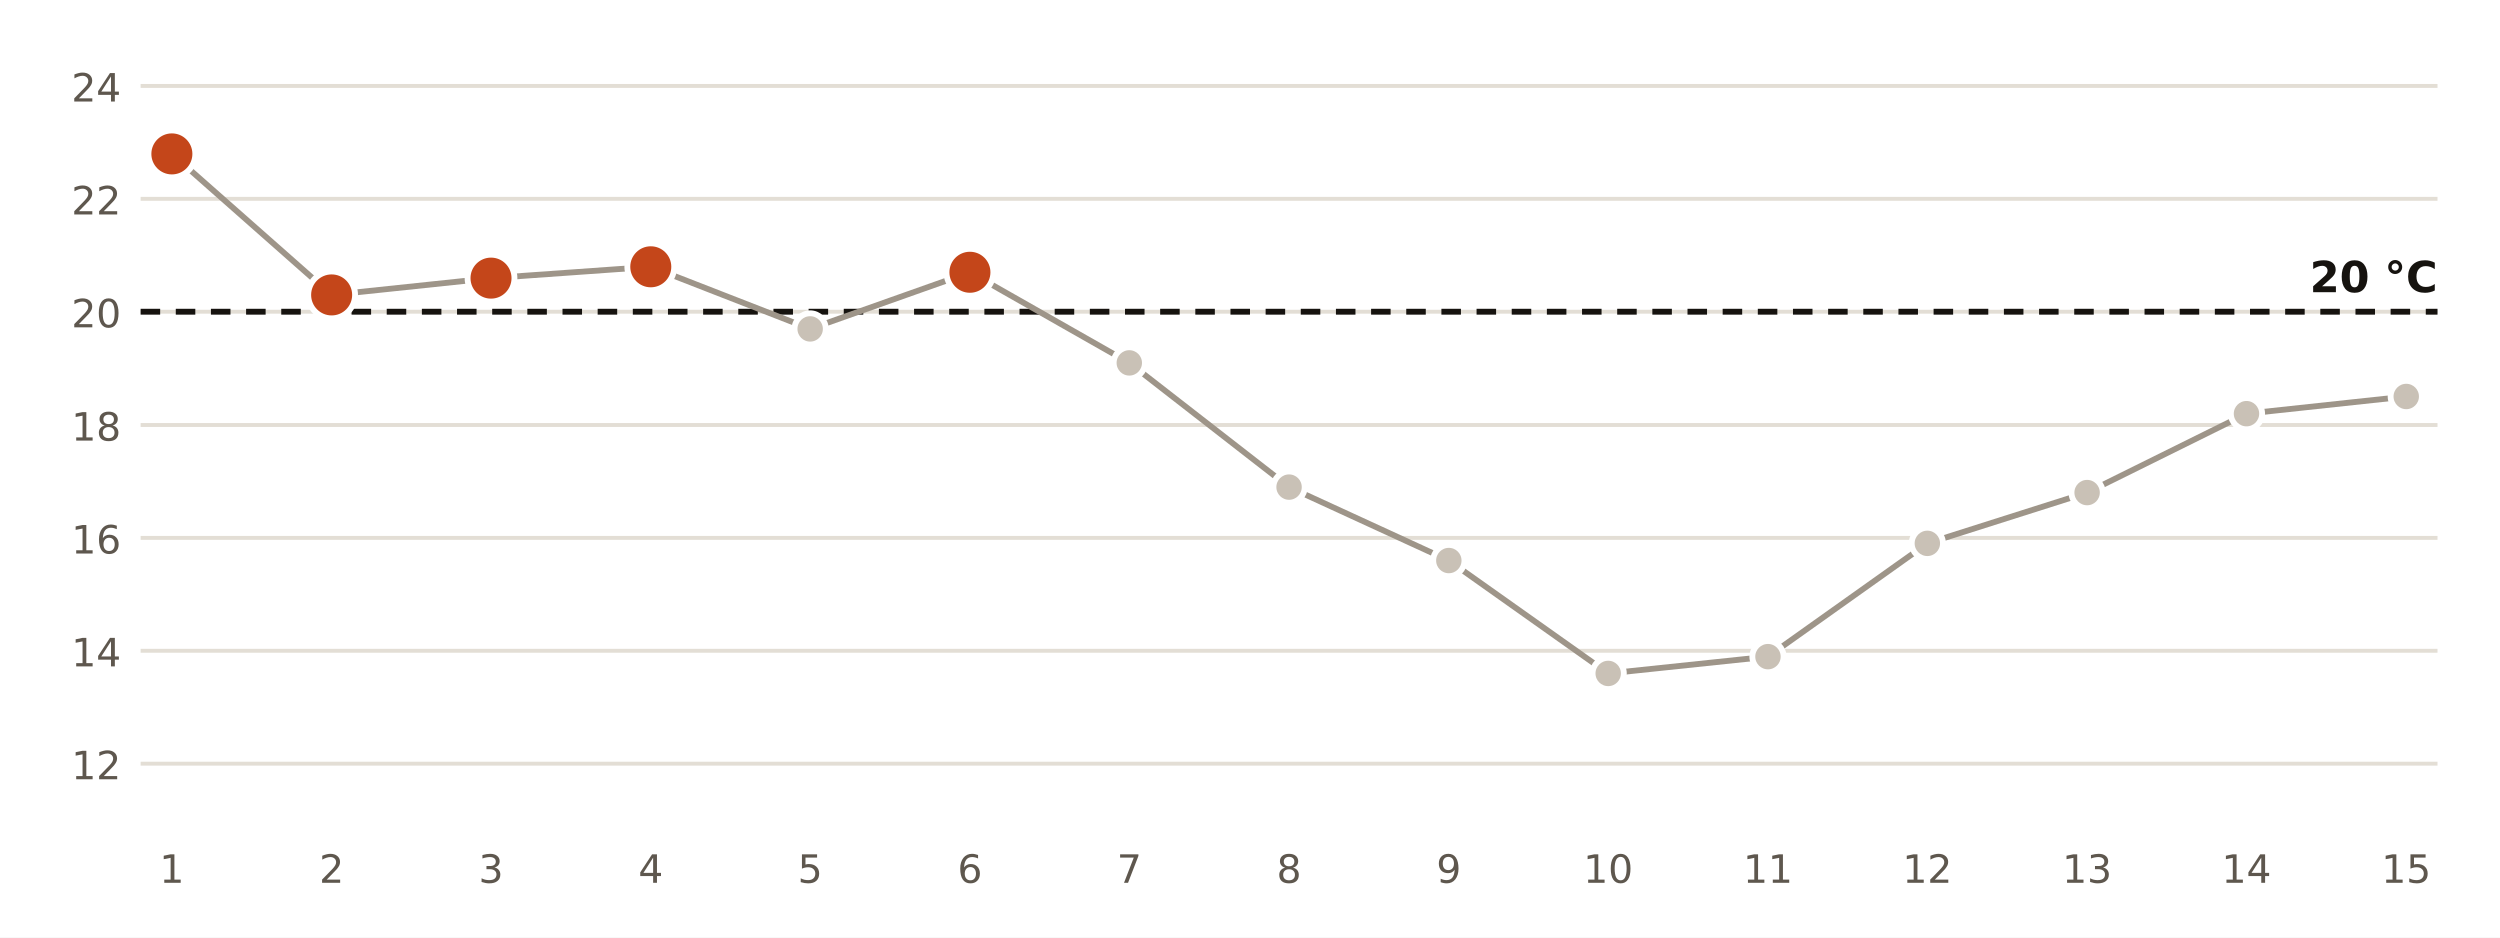
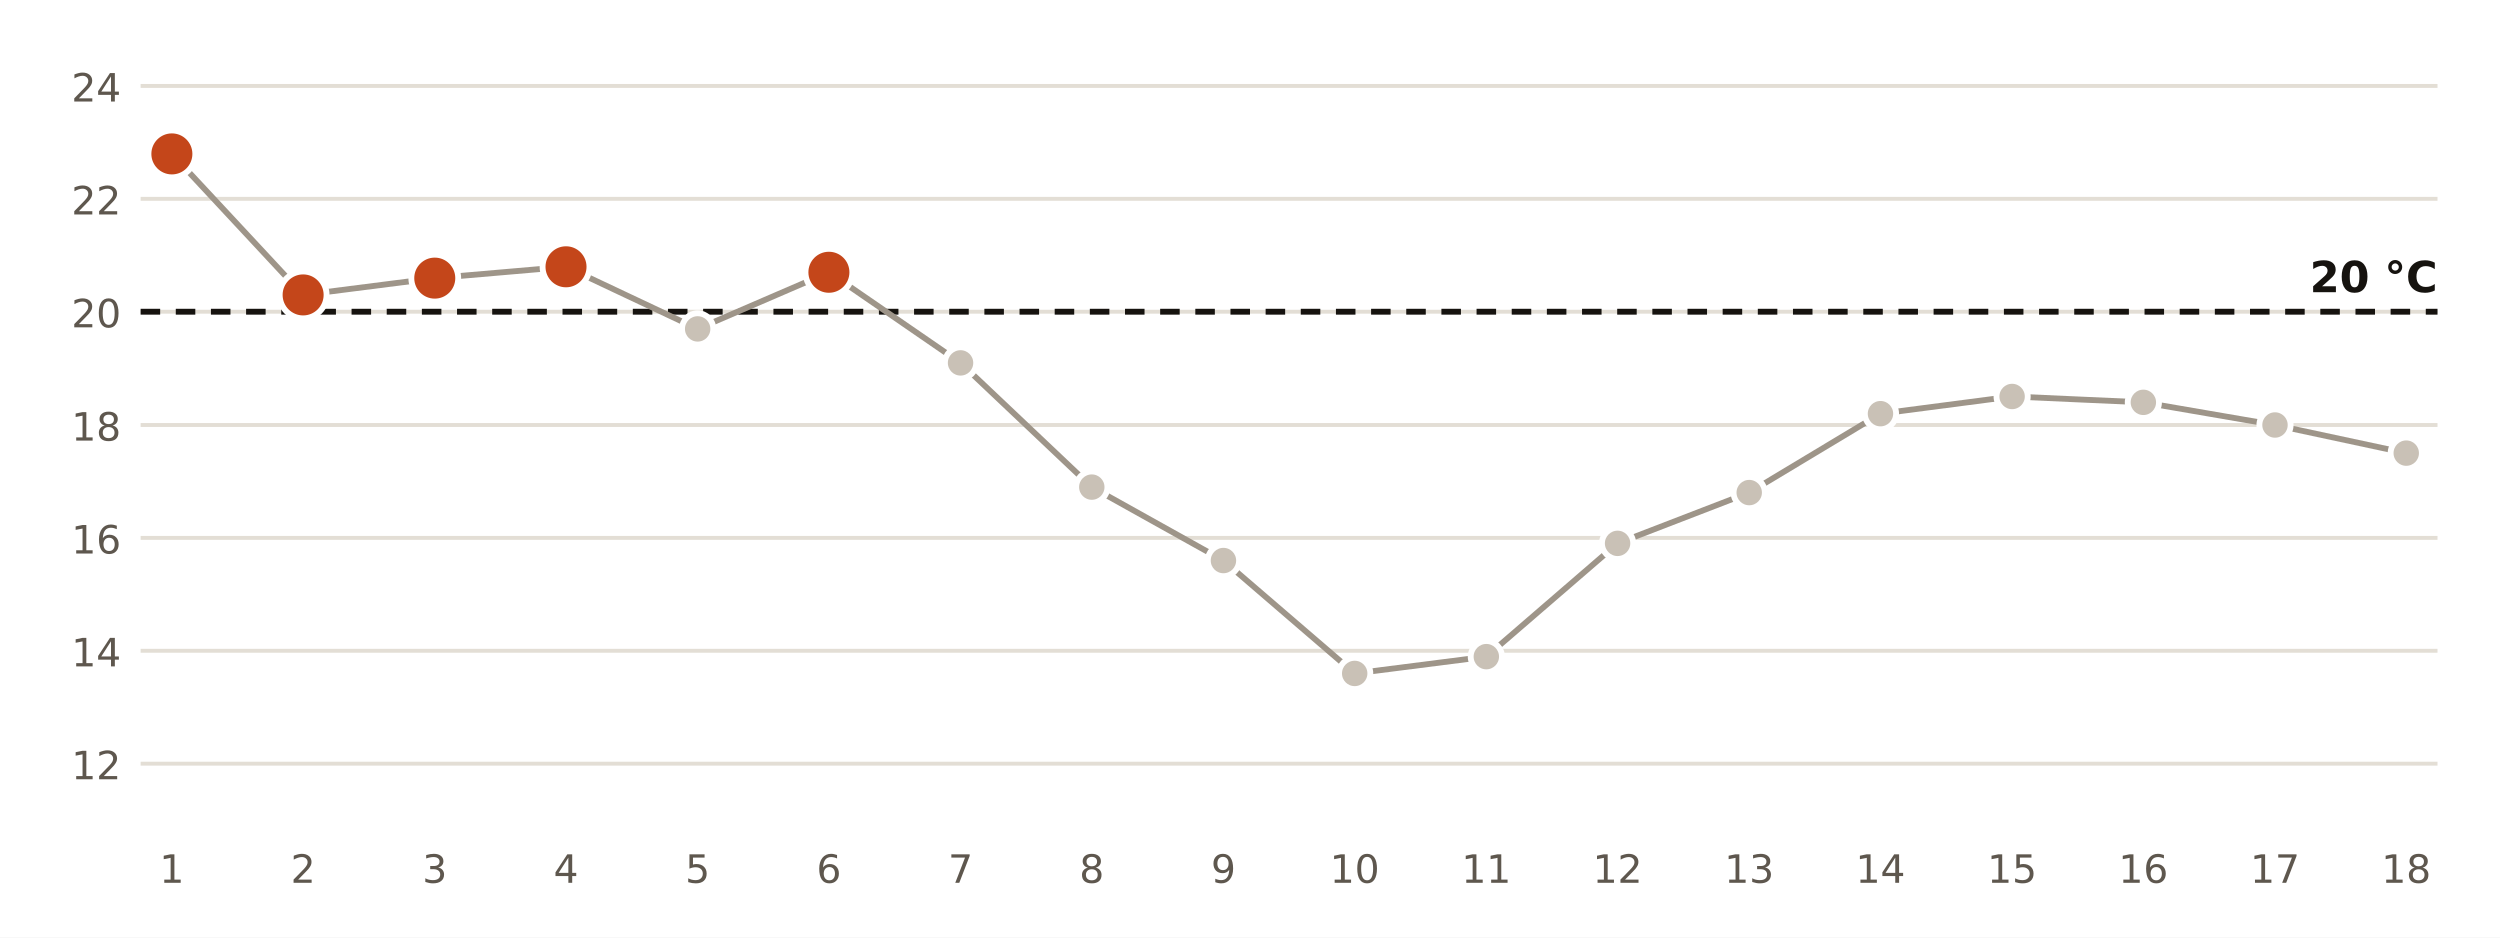
<svg xmlns="http://www.w3.org/2000/svg" viewBox="0 0 640 240" width="640" height="240" role="img" aria-label="Temperatura mínima diaria en la estación de AEMET de Cartagena, Tentegorra">
  <rect width="640" height="240" fill="#FFFFFF" />
  <line x1="36" x2="624" y1="195.5" y2="195.5" stroke="#E3DED5" stroke-width="1" />
  <text x="31.0" y="199.5" font-size="10" fill="#5E574E" text-anchor="end" font-weight="400" font-family="Public Sans, DejaVu Sans, Arial, sans-serif">12</text>
  <line x1="36" x2="624" y1="166.6" y2="166.6" stroke="#E3DED5" stroke-width="1" />
  <text x="31.0" y="170.6" font-size="10" fill="#5E574E" text-anchor="end" font-weight="400" font-family="Public Sans, DejaVu Sans, Arial, sans-serif">14</text>
  <line x1="36" x2="624" y1="137.7" y2="137.7" stroke="#E3DED5" stroke-width="1" />
  <text x="31.0" y="141.7" font-size="10" fill="#5E574E" text-anchor="end" font-weight="400" font-family="Public Sans, DejaVu Sans, Arial, sans-serif">16</text>
  <line x1="36" x2="624" y1="108.8" y2="108.8" stroke="#E3DED5" stroke-width="1" />
  <text x="31.0" y="112.8" font-size="10" fill="#5E574E" text-anchor="end" font-weight="400" font-family="Public Sans, DejaVu Sans, Arial, sans-serif">18</text>
  <line x1="36" x2="624" y1="79.8" y2="79.8" stroke="#E3DED5" stroke-width="1" />
  <text x="31.0" y="83.8" font-size="10" fill="#5E574E" text-anchor="end" font-weight="400" font-family="Public Sans, DejaVu Sans, Arial, sans-serif">20</text>
  <line x1="36" x2="624" y1="50.9" y2="50.9" stroke="#E3DED5" stroke-width="1" />
  <text x="31.0" y="54.9" font-size="10" fill="#5E574E" text-anchor="end" font-weight="400" font-family="Public Sans, DejaVu Sans, Arial, sans-serif">22</text>
  <line x1="36" x2="624" y1="22.0" y2="22.0" stroke="#E3DED5" stroke-width="1" />
  <text x="31.0" y="26.0" font-size="10" fill="#5E574E" text-anchor="end" font-weight="400" font-family="Public Sans, DejaVu Sans, Arial, sans-serif">24</text>
  <line x1="36" x2="624" y1="79.8" y2="79.8" stroke="#16130F" stroke-width="1.5" stroke-dasharray="5 4" />
  <text x="624.0" y="74.8" font-size="11" fill="#16130F" text-anchor="end" font-weight="700" font-family="Public Sans, DejaVu Sans, Arial, sans-serif">20 °C</text>
-   <polyline points="44.0,39.4 84.9,75.5 125.7,71.2 166.6,68.3 207.4,84.2 248.3,69.7 289.1,92.9 330.0,124.7 370.9,143.5 411.7,172.4 452.6,168.1 493.4,139.1 534.3,126.1 575.1,105.9 616.0,101.5" fill="none" stroke="#9E9589" stroke-width="1.5" />
+   <polyline points="44.0,39.4 77.6,75.5 111.3,71.2 144.9,68.3 178.6,84.2 212.2,69.7 245.9,92.9 279.5,124.7 313.2,143.5 346.8,172.4 380.5,168.1 414.1,139.1 447.8,126.1 481.4,105.9 515.1,101.5 548.7,103.0 582.4,108.8 616.0,116.0" fill="none" stroke="#9E9589" stroke-width="1.5" />
  <circle cx="44.0" cy="39.4" r="6" fill="#C4461A" stroke="#FFFFFF" stroke-width="1.5" />
  <text x="44.0" y="226.0" font-size="10" fill="#5E574E" text-anchor="middle" font-weight="400" font-family="Public Sans, DejaVu Sans, Arial, sans-serif">1</text>
-   <circle cx="84.9" cy="75.5" r="6" fill="#C4461A" stroke="#FFFFFF" stroke-width="1.5" />
-   <text x="84.9" y="226.0" font-size="10" fill="#5E574E" text-anchor="middle" font-weight="400" font-family="Public Sans, DejaVu Sans, Arial, sans-serif">2</text>
-   <circle cx="125.7" cy="71.2" r="6" fill="#C4461A" stroke="#FFFFFF" stroke-width="1.5" />
-   <text x="125.7" y="226.0" font-size="10" fill="#5E574E" text-anchor="middle" font-weight="400" font-family="Public Sans, DejaVu Sans, Arial, sans-serif">3</text>
-   <circle cx="166.6" cy="68.3" r="6" fill="#C4461A" stroke="#FFFFFF" stroke-width="1.5" />
-   <text x="166.6" y="226.0" font-size="10" fill="#5E574E" text-anchor="middle" font-weight="400" font-family="Public Sans, DejaVu Sans, Arial, sans-serif">4</text>
-   <circle cx="207.4" cy="84.2" r="4" fill="#C9C1B6" stroke="#FFFFFF" stroke-width="1.5" />
-   <text x="207.4" y="226.0" font-size="10" fill="#5E574E" text-anchor="middle" font-weight="400" font-family="Public Sans, DejaVu Sans, Arial, sans-serif">5</text>
-   <circle cx="248.3" cy="69.7" r="6" fill="#C4461A" stroke="#FFFFFF" stroke-width="1.5" />
-   <text x="248.3" y="226.0" font-size="10" fill="#5E574E" text-anchor="middle" font-weight="400" font-family="Public Sans, DejaVu Sans, Arial, sans-serif">6</text>
-   <circle cx="289.1" cy="92.9" r="4" fill="#C9C1B6" stroke="#FFFFFF" stroke-width="1.5" />
-   <text x="289.1" y="226.0" font-size="10" fill="#5E574E" text-anchor="middle" font-weight="400" font-family="Public Sans, DejaVu Sans, Arial, sans-serif">7</text>
-   <circle cx="330.0" cy="124.7" r="4" fill="#C9C1B6" stroke="#FFFFFF" stroke-width="1.5" />
-   <text x="330.0" y="226.0" font-size="10" fill="#5E574E" text-anchor="middle" font-weight="400" font-family="Public Sans, DejaVu Sans, Arial, sans-serif">8</text>
-   <circle cx="370.9" cy="143.5" r="4" fill="#C9C1B6" stroke="#FFFFFF" stroke-width="1.5" />
-   <text x="370.9" y="226.0" font-size="10" fill="#5E574E" text-anchor="middle" font-weight="400" font-family="Public Sans, DejaVu Sans, Arial, sans-serif">9</text>
-   <circle cx="411.7" cy="172.4" r="4" fill="#C9C1B6" stroke="#FFFFFF" stroke-width="1.5" />
-   <text x="411.7" y="226.0" font-size="10" fill="#5E574E" text-anchor="middle" font-weight="400" font-family="Public Sans, DejaVu Sans, Arial, sans-serif">10</text>
-   <circle cx="452.6" cy="168.1" r="4" fill="#C9C1B6" stroke="#FFFFFF" stroke-width="1.5" />
-   <text x="452.6" y="226.0" font-size="10" fill="#5E574E" text-anchor="middle" font-weight="400" font-family="Public Sans, DejaVu Sans, Arial, sans-serif">11</text>
-   <circle cx="493.4" cy="139.1" r="4" fill="#C9C1B6" stroke="#FFFFFF" stroke-width="1.5" />
-   <text x="493.4" y="226.0" font-size="10" fill="#5E574E" text-anchor="middle" font-weight="400" font-family="Public Sans, DejaVu Sans, Arial, sans-serif">12</text>
-   <circle cx="534.3" cy="126.1" r="4" fill="#C9C1B6" stroke="#FFFFFF" stroke-width="1.5" />
-   <text x="534.3" y="226.0" font-size="10" fill="#5E574E" text-anchor="middle" font-weight="400" font-family="Public Sans, DejaVu Sans, Arial, sans-serif">13</text>
-   <circle cx="575.1" cy="105.9" r="4" fill="#C9C1B6" stroke="#FFFFFF" stroke-width="1.5" />
-   <text x="575.1" y="226.0" font-size="10" fill="#5E574E" text-anchor="middle" font-weight="400" font-family="Public Sans, DejaVu Sans, Arial, sans-serif">14</text>
-   <circle cx="616.0" cy="101.5" r="4" fill="#C9C1B6" stroke="#FFFFFF" stroke-width="1.5" />
-   <text x="616.0" y="226.0" font-size="10" fill="#5E574E" text-anchor="middle" font-weight="400" font-family="Public Sans, DejaVu Sans, Arial, sans-serif">15</text>
+   <circle cx="77.6" cy="75.5" r="6" fill="#C4461A" stroke="#FFFFFF" stroke-width="1.5" />
+   <text x="77.6" y="226.0" font-size="10" fill="#5E574E" text-anchor="middle" font-weight="400" font-family="Public Sans, DejaVu Sans, Arial, sans-serif">2</text>
+   <circle cx="111.3" cy="71.2" r="6" fill="#C4461A" stroke="#FFFFFF" stroke-width="1.5" />
+   <text x="111.3" y="226.0" font-size="10" fill="#5E574E" text-anchor="middle" font-weight="400" font-family="Public Sans, DejaVu Sans, Arial, sans-serif">3</text>
+   <circle cx="144.9" cy="68.3" r="6" fill="#C4461A" stroke="#FFFFFF" stroke-width="1.5" />
+   <text x="144.9" y="226.0" font-size="10" fill="#5E574E" text-anchor="middle" font-weight="400" font-family="Public Sans, DejaVu Sans, Arial, sans-serif">4</text>
+   <circle cx="178.6" cy="84.2" r="4" fill="#C9C1B6" stroke="#FFFFFF" stroke-width="1.5" />
+   <text x="178.6" y="226.0" font-size="10" fill="#5E574E" text-anchor="middle" font-weight="400" font-family="Public Sans, DejaVu Sans, Arial, sans-serif">5</text>
+   <circle cx="212.2" cy="69.7" r="6" fill="#C4461A" stroke="#FFFFFF" stroke-width="1.5" />
+   <text x="212.2" y="226.0" font-size="10" fill="#5E574E" text-anchor="middle" font-weight="400" font-family="Public Sans, DejaVu Sans, Arial, sans-serif">6</text>
+   <circle cx="245.9" cy="92.9" r="4" fill="#C9C1B6" stroke="#FFFFFF" stroke-width="1.5" />
+   <text x="245.9" y="226.0" font-size="10" fill="#5E574E" text-anchor="middle" font-weight="400" font-family="Public Sans, DejaVu Sans, Arial, sans-serif">7</text>
+   <circle cx="279.5" cy="124.7" r="4" fill="#C9C1B6" stroke="#FFFFFF" stroke-width="1.5" />
+   <text x="279.5" y="226.0" font-size="10" fill="#5E574E" text-anchor="middle" font-weight="400" font-family="Public Sans, DejaVu Sans, Arial, sans-serif">8</text>
+   <circle cx="313.2" cy="143.5" r="4" fill="#C9C1B6" stroke="#FFFFFF" stroke-width="1.5" />
+   <text x="313.2" y="226.0" font-size="10" fill="#5E574E" text-anchor="middle" font-weight="400" font-family="Public Sans, DejaVu Sans, Arial, sans-serif">9</text>
+   <circle cx="346.8" cy="172.4" r="4" fill="#C9C1B6" stroke="#FFFFFF" stroke-width="1.5" />
+   <text x="346.8" y="226.0" font-size="10" fill="#5E574E" text-anchor="middle" font-weight="400" font-family="Public Sans, DejaVu Sans, Arial, sans-serif">10</text>
+   <circle cx="380.5" cy="168.1" r="4" fill="#C9C1B6" stroke="#FFFFFF" stroke-width="1.5" />
+   <text x="380.5" y="226.0" font-size="10" fill="#5E574E" text-anchor="middle" font-weight="400" font-family="Public Sans, DejaVu Sans, Arial, sans-serif">11</text>
+   <circle cx="414.1" cy="139.1" r="4" fill="#C9C1B6" stroke="#FFFFFF" stroke-width="1.5" />
+   <text x="414.1" y="226.0" font-size="10" fill="#5E574E" text-anchor="middle" font-weight="400" font-family="Public Sans, DejaVu Sans, Arial, sans-serif">12</text>
+   <circle cx="447.8" cy="126.1" r="4" fill="#C9C1B6" stroke="#FFFFFF" stroke-width="1.5" />
+   <text x="447.8" y="226.0" font-size="10" fill="#5E574E" text-anchor="middle" font-weight="400" font-family="Public Sans, DejaVu Sans, Arial, sans-serif">13</text>
+   <circle cx="481.4" cy="105.9" r="4" fill="#C9C1B6" stroke="#FFFFFF" stroke-width="1.5" />
+   <text x="481.4" y="226.0" font-size="10" fill="#5E574E" text-anchor="middle" font-weight="400" font-family="Public Sans, DejaVu Sans, Arial, sans-serif">14</text>
+   <circle cx="515.1" cy="101.5" r="4" fill="#C9C1B6" stroke="#FFFFFF" stroke-width="1.5" />
+   <text x="515.1" y="226.0" font-size="10" fill="#5E574E" text-anchor="middle" font-weight="400" font-family="Public Sans, DejaVu Sans, Arial, sans-serif">15</text>
+   <circle cx="548.7" cy="103.0" r="4" fill="#C9C1B6" stroke="#FFFFFF" stroke-width="1.5" />
+   <text x="548.7" y="226.0" font-size="10" fill="#5E574E" text-anchor="middle" font-weight="400" font-family="Public Sans, DejaVu Sans, Arial, sans-serif">16</text>
+   <circle cx="582.4" cy="108.8" r="4" fill="#C9C1B6" stroke="#FFFFFF" stroke-width="1.5" />
+   <text x="582.4" y="226.0" font-size="10" fill="#5E574E" text-anchor="middle" font-weight="400" font-family="Public Sans, DejaVu Sans, Arial, sans-serif">17</text>
+   <circle cx="616.0" cy="116.0" r="4" fill="#C9C1B6" stroke="#FFFFFF" stroke-width="1.5" />
+   <text x="616.0" y="226.0" font-size="10" fill="#5E574E" text-anchor="middle" font-weight="400" font-family="Public Sans, DejaVu Sans, Arial, sans-serif">18</text>
</svg>
